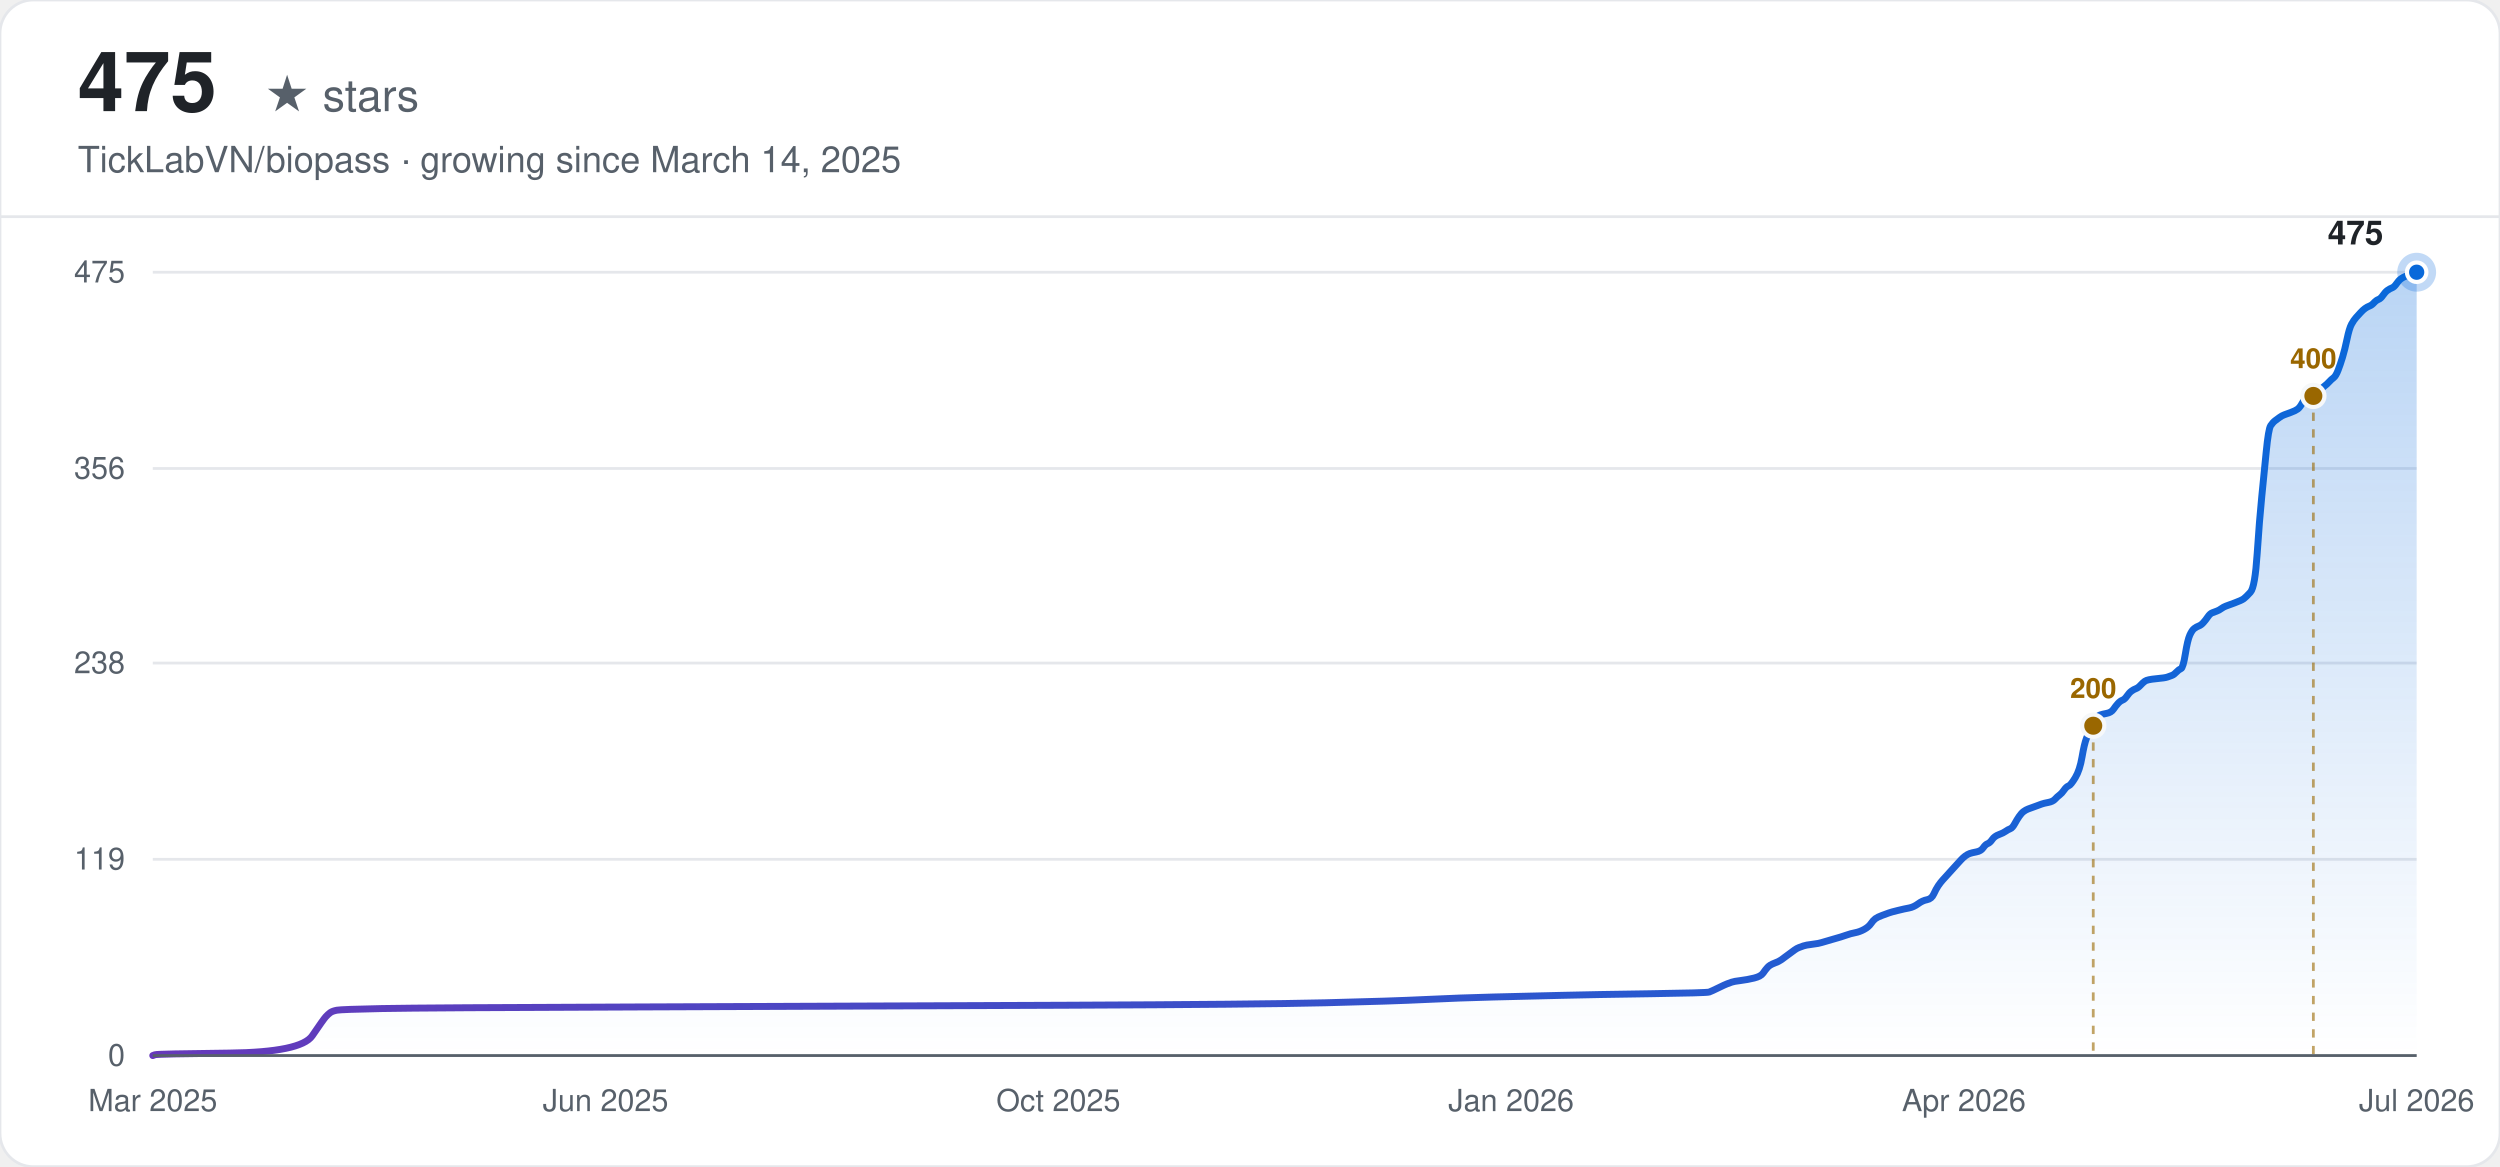
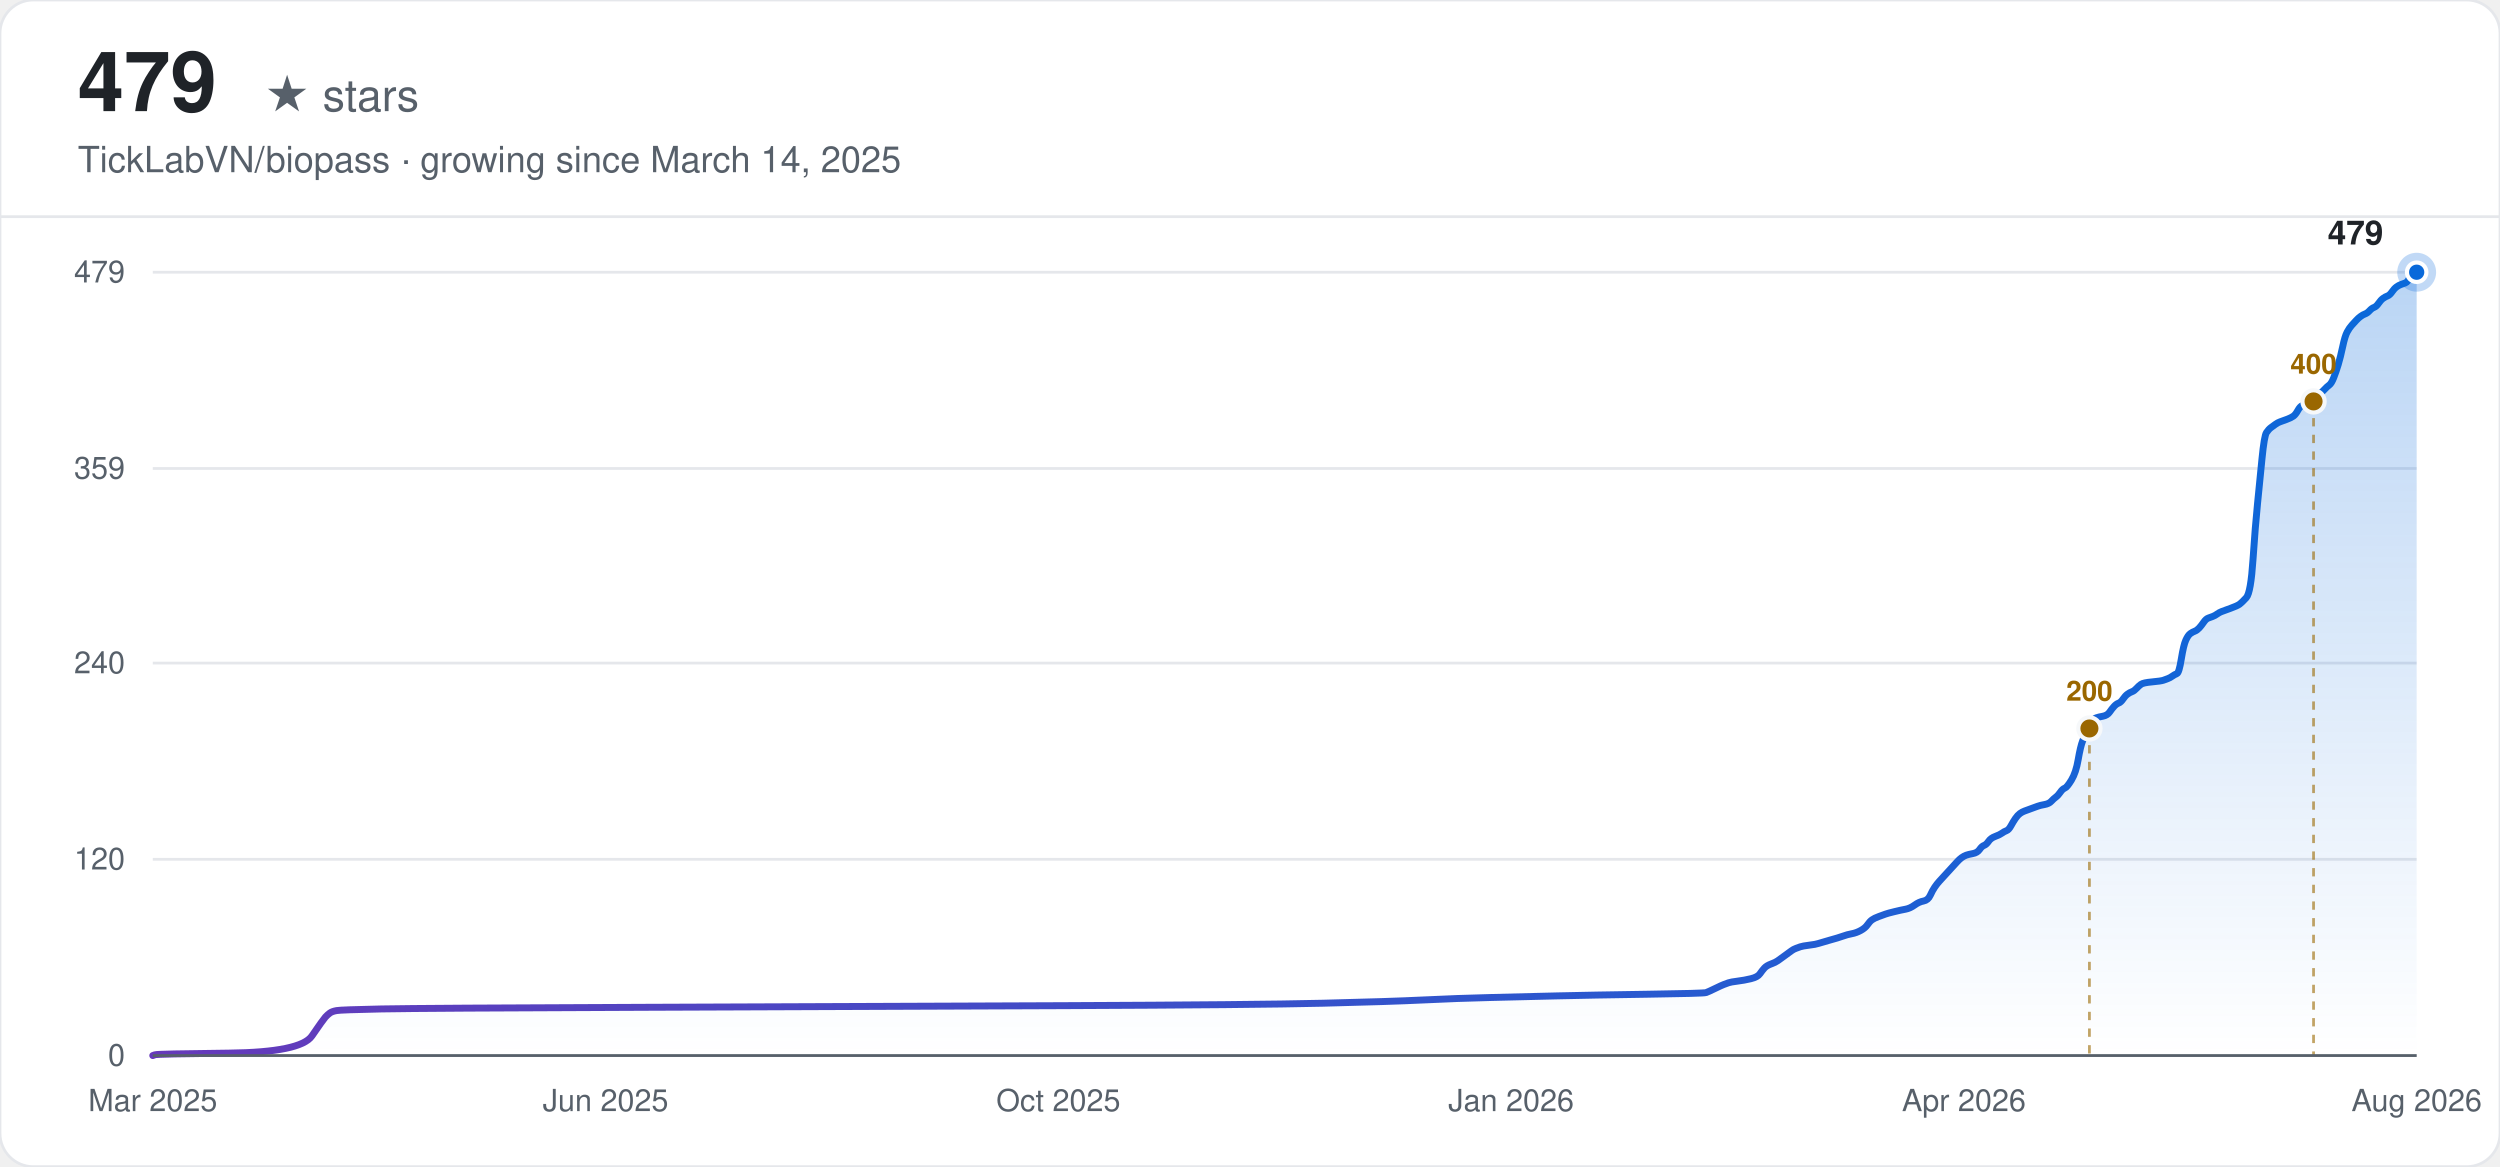
<svg xmlns="http://www.w3.org/2000/svg" width="900" height="420" viewBox="0 0 900 420" font-family="-apple-system, BlinkMacSystemFont, 'Segoe UI', Helvetica, Arial, sans-serif">
  <defs>
    <linearGradient id="line-light" x1="0" y1="0" x2="1" y2="0">
      <stop offset="0%" stop-color="#6639ba" />
      <stop offset="100%" stop-color="#0969da" />
    </linearGradient>
    <linearGradient id="area-light" x1="0" y1="0" x2="0" y2="1">
      <stop offset="0%" stop-color="#0969da" stop-opacity="0.28" />
      <stop offset="100%" stop-color="#0969da" stop-opacity="0" />
    </linearGradient>
  </defs>
  <rect width="900" height="420" rx="12" fill="#ffffff" />
  <rect width="900" height="420" rx="12" fill="none" stroke="#e5e7eb" stroke-width="1" />
-   <text x="28" y="40" font-size="30" font-weight="700" fill="#1f2328">475</text>
+   <text x="28" y="40" font-size="30" font-weight="700" fill="#1f2328">479</text>
  <text x="28" y="40" font-size="16" fill="#57606a" dx="67">★ stars</text>
  <text x="28" y="62" font-size="13" fill="#57606a">TickLabVN/biopass · growing since March 14, 2025</text>
  <line x1="0" y1="78" x2="900" y2="78" stroke="#e5e7eb" stroke-width="1" />
  <line x1="55" y1="380.00" x2="870" y2="380.00" stroke="#e5e7eb" stroke-width="1" />
  <text x="45" y="380.00" text-anchor="end" dominant-baseline="middle" font-size="11" fill="#57606a">0</text>
  <line x1="55" y1="309.35" x2="870" y2="309.35" stroke="#e5e7eb" stroke-width="1" />
-   <text x="45" y="309.35" text-anchor="end" dominant-baseline="middle" font-size="11" fill="#57606a">119</text>
-   <line x1="55" y1="238.70" x2="870" y2="238.70" stroke="#e5e7eb" stroke-width="1" />
-   <text x="45" y="238.70" text-anchor="end" dominant-baseline="middle" font-size="11" fill="#57606a">238</text>
+   <text x="45" y="309.35" text-anchor="end" dominant-baseline="middle" font-size="11" fill="#57606a">120</text>
+   <line x1="55" y1="238.71" x2="870" y2="238.71" stroke="#e5e7eb" stroke-width="1" />
+   <text x="45" y="238.71" text-anchor="end" dominant-baseline="middle" font-size="11" fill="#57606a">240</text>
  <line x1="55" y1="168.65" x2="870" y2="168.65" stroke="#e5e7eb" stroke-width="1" />
-   <text x="45" y="168.65" text-anchor="end" dominant-baseline="middle" font-size="11" fill="#57606a">356</text>
+   <text x="45" y="168.65" text-anchor="end" dominant-baseline="middle" font-size="11" fill="#57606a">359</text>
  <line x1="55" y1="98.00" x2="870" y2="98.00" stroke="#e5e7eb" stroke-width="1" />
-   <text x="45" y="98.00" text-anchor="end" dominant-baseline="middle" font-size="11" fill="#57606a">475</text>
+   <text x="45" y="98.00" text-anchor="end" dominant-baseline="middle" font-size="11" fill="#57606a">479</text>
  <text x="55.00" y="400" text-anchor="middle" font-size="11" fill="#57606a">Mar 2025</text>
  <text x="218.00" y="400" text-anchor="middle" font-size="11" fill="#57606a">Jun 2025</text>
  <text x="381.00" y="400" text-anchor="middle" font-size="11" fill="#57606a">Oct 2025</text>
  <text x="544.00" y="400" text-anchor="middle" font-size="11" fill="#57606a">Jan 2026</text>
  <text x="707.00" y="400" text-anchor="middle" font-size="11" fill="#57606a">Apr 2026</text>
-   <text x="870.00" y="400" text-anchor="middle" font-size="11" fill="#57606a">Jul 2026</text>
-   <path d="M55.00,380.00 L55.81,379.70 Q56.62,379.41 82.49,379.11 Q108.36,378.81 112.41,372.88 Q116.45,366.94 117.26,366.05 Q118.07,365.16 118.87,364.56 Q119.68,363.97 121.30,363.67 Q122.92,363.38 137.47,363.08 Q152.02,362.78 232.88,362.49 Q313.73,362.19 383.26,361.89 Q452.80,361.60 477.05,361.00 Q501.31,360.41 513.44,359.81 Q525.57,359.22 537.69,358.92 Q549.82,358.63 561.95,358.33 Q574.08,358.03 594.29,357.74 Q614.50,357.44 615.31,357.14 Q616.12,356.85 618.55,355.66 Q620.97,354.47 621.78,354.17 Q622.59,353.88 623.40,353.58 Q624.21,353.28 626.63,352.99 Q629.06,352.69 631.48,352.10 Q633.91,351.50 634.72,350.32 Q635.53,349.13 636.33,348.24 Q637.14,347.35 638.76,346.75 Q640.38,346.16 641.19,345.57 Q641.99,344.97 643.61,343.79 Q645.23,342.60 646.04,342.00 Q646.85,341.41 647.65,341.11 Q648.46,340.82 649.27,340.52 Q650.08,340.22 652.50,339.93 Q654.93,339.63 655.74,339.33 Q656.55,339.04 659.78,338.15 Q663.02,337.25 664.63,336.66 Q666.25,336.07 667.87,335.77 Q669.48,335.47 671.10,334.58 Q672.72,333.69 673.53,332.51 Q674.34,331.32 675.14,330.72 Q675.95,330.13 677.57,329.54 Q679.19,328.94 680.00,328.65 Q680.80,328.35 683.23,327.76 Q685.65,327.16 687.27,326.87 Q688.89,326.57 690.51,325.38 Q692.12,324.19 693.74,323.90 Q695.36,323.60 696.17,321.82 Q696.97,320.04 697.78,318.85 Q698.59,317.66 699.40,316.77 Q700.21,315.88 701.02,314.99 Q701.83,314.10 702.63,313.21 Q703.44,312.32 704.25,311.43 Q705.06,310.54 705.87,309.65 Q706.68,308.76 707.49,308.16 Q708.29,307.57 709.10,307.27 Q709.91,306.98 711.53,306.68 Q713.14,306.38 713.95,305.20 Q714.76,304.01 715.57,303.71 Q716.38,303.41 717.19,302.23 Q718.00,301.04 719.61,300.45 Q721.23,299.85 722.04,299.26 Q722.85,298.67 723.66,298.37 Q724.46,298.07 725.27,296.59 Q726.08,295.10 726.89,293.92 Q727.70,292.73 728.51,292.13 Q729.32,291.54 730.12,291.24 Q730.93,290.95 731.74,290.65 Q732.55,290.35 733.36,290.06 Q734.17,289.76 734.98,289.46 Q735.78,289.17 737.40,288.87 Q739.02,288.57 739.83,287.68 Q740.63,286.79 741.44,286.20 Q742.25,285.60 743.06,284.42 Q743.87,283.23 744.68,282.93 Q745.49,282.64 747.10,279.96 Q748.72,277.29 749.53,272.54 Q750.34,267.79 751.15,265.72 Q751.95,263.64 752.76,261.86 Q753.57,260.08 754.38,258.89 Q755.19,257.70 756.00,257.40 Q756.81,257.11 758.42,256.81 Q760.04,256.51 760.85,255.33 Q761.66,254.14 762.47,253.25 Q763.27,252.36 764.08,252.06 Q764.89,251.76 765.70,250.58 Q766.51,249.39 767.32,248.80 Q768.13,248.20 768.93,247.91 Q769.74,247.61 770.55,246.72 Q771.36,245.83 772.17,245.23 Q772.98,244.64 776.21,244.34 Q779.44,244.05 780.25,243.75 Q781.06,243.45 781.87,243.16 Q782.68,242.86 783.49,241.97 Q784.30,241.08 785.10,240.78 Q785.91,240.48 786.72,235.44 Q787.53,230.39 788.34,228.61 Q789.15,226.83 789.96,226.24 Q790.76,225.64 791.57,225.35 Q792.38,225.05 793.19,224.16 Q794.00,223.27 794.81,222.08 Q795.62,220.89 796.42,220.60 Q797.23,220.30 798.04,220.00 Q798.85,219.71 799.66,219.11 Q800.47,218.52 801.27,218.22 Q802.08,217.92 804.51,217.03 Q806.93,216.14 807.74,215.55 Q808.55,214.96 810.17,213.17 Q811.79,211.39 812.59,199.22 Q813.40,187.05 814.21,179.04 Q815.02,171.02 815.83,162.71 Q816.64,154.40 817.45,153.21 Q818.25,152.03 819.06,151.43 Q819.87,150.84 820.68,150.24 Q821.49,149.65 822.30,149.35 Q823.11,149.06 824.72,148.46 Q826.34,147.87 827.15,147.28 Q827.96,146.68 828.76,145.20 Q829.57,143.71 830.38,143.42 Q831.19,143.12 832.00,142.82 Q832.81,142.53 833.62,141.93 Q834.42,141.34 835.23,140.45 Q836.04,139.56 836.85,138.96 Q837.66,138.37 838.47,137.48 Q839.28,136.59 840.08,136.00 Q840.89,135.40 841.70,133.32 Q842.51,131.25 843.32,128.57 Q844.13,125.90 844.94,122.04 Q845.74,118.19 846.55,116.70 Q847.36,115.22 848.17,114.33 Q848.98,113.44 849.79,112.55 Q850.60,111.65 851.40,111.06 Q852.21,110.47 853.02,110.17 Q853.83,109.87 854.64,108.98 Q855.45,108.09 856.25,107.80 Q857.06,107.50 857.87,106.31 Q858.68,105.12 859.49,104.53 Q860.30,103.94 861.11,103.64 Q861.91,103.34 862.72,102.16 Q863.53,100.97 864.34,100.37 Q865.15,99.78 865.96,99.48 Q866.77,99.19 867.57,98.89 Q868.38,98.59 869.19,98.30 L870.00,98.00 L870.00,380.00 L55.00,380.00 Z" fill="url(#area-light)" stroke="none" />
-   <path d="M55.00,380.00 L55.81,379.70 Q56.62,379.41 82.49,379.11 Q108.36,378.81 112.41,372.88 Q116.45,366.94 117.26,366.05 Q118.07,365.16 118.87,364.56 Q119.68,363.97 121.30,363.67 Q122.92,363.38 137.47,363.08 Q152.02,362.78 232.88,362.49 Q313.73,362.19 383.26,361.89 Q452.80,361.60 477.05,361.00 Q501.31,360.41 513.44,359.81 Q525.57,359.22 537.69,358.92 Q549.82,358.63 561.95,358.33 Q574.08,358.03 594.29,357.74 Q614.50,357.44 615.31,357.14 Q616.12,356.85 618.55,355.66 Q620.97,354.47 621.78,354.17 Q622.59,353.88 623.40,353.58 Q624.21,353.28 626.63,352.99 Q629.06,352.69 631.48,352.10 Q633.91,351.50 634.72,350.32 Q635.53,349.13 636.33,348.24 Q637.14,347.35 638.76,346.75 Q640.38,346.16 641.19,345.57 Q641.99,344.97 643.61,343.79 Q645.23,342.60 646.04,342.00 Q646.85,341.41 647.65,341.11 Q648.46,340.82 649.27,340.52 Q650.08,340.22 652.50,339.93 Q654.93,339.63 655.74,339.33 Q656.55,339.04 659.78,338.15 Q663.02,337.25 664.63,336.66 Q666.25,336.07 667.87,335.77 Q669.48,335.47 671.10,334.58 Q672.72,333.69 673.53,332.51 Q674.34,331.32 675.14,330.72 Q675.95,330.13 677.57,329.54 Q679.19,328.94 680.00,328.65 Q680.80,328.35 683.23,327.76 Q685.65,327.16 687.27,326.87 Q688.89,326.57 690.51,325.38 Q692.12,324.19 693.74,323.90 Q695.36,323.60 696.17,321.82 Q696.97,320.04 697.78,318.85 Q698.59,317.66 699.40,316.77 Q700.21,315.88 701.02,314.99 Q701.83,314.10 702.63,313.21 Q703.44,312.32 704.25,311.43 Q705.06,310.54 705.87,309.65 Q706.68,308.76 707.49,308.16 Q708.29,307.57 709.10,307.27 Q709.91,306.98 711.53,306.68 Q713.14,306.38 713.95,305.20 Q714.76,304.01 715.57,303.71 Q716.38,303.41 717.19,302.23 Q718.00,301.04 719.61,300.45 Q721.23,299.85 722.04,299.26 Q722.85,298.67 723.66,298.37 Q724.46,298.07 725.27,296.59 Q726.08,295.10 726.89,293.92 Q727.70,292.73 728.51,292.13 Q729.32,291.54 730.12,291.24 Q730.93,290.95 731.74,290.65 Q732.55,290.35 733.36,290.06 Q734.17,289.76 734.98,289.46 Q735.78,289.17 737.40,288.87 Q739.02,288.57 739.83,287.68 Q740.63,286.79 741.44,286.20 Q742.25,285.60 743.06,284.42 Q743.87,283.23 744.68,282.93 Q745.49,282.64 747.10,279.96 Q748.72,277.29 749.53,272.54 Q750.34,267.79 751.15,265.72 Q751.95,263.64 752.76,261.86 Q753.57,260.08 754.38,258.89 Q755.19,257.70 756.00,257.40 Q756.81,257.11 758.42,256.81 Q760.04,256.51 760.85,255.33 Q761.66,254.14 762.47,253.25 Q763.27,252.36 764.08,252.06 Q764.89,251.76 765.70,250.58 Q766.51,249.39 767.32,248.80 Q768.13,248.20 768.93,247.91 Q769.74,247.61 770.55,246.72 Q771.36,245.83 772.17,245.23 Q772.98,244.64 776.21,244.34 Q779.44,244.05 780.25,243.75 Q781.06,243.45 781.87,243.16 Q782.68,242.86 783.49,241.97 Q784.30,241.08 785.10,240.78 Q785.91,240.48 786.72,235.44 Q787.53,230.39 788.34,228.61 Q789.15,226.83 789.96,226.24 Q790.76,225.64 791.57,225.35 Q792.38,225.05 793.19,224.16 Q794.00,223.27 794.81,222.08 Q795.62,220.89 796.42,220.60 Q797.23,220.30 798.04,220.00 Q798.85,219.71 799.66,219.11 Q800.47,218.52 801.27,218.22 Q802.08,217.92 804.51,217.03 Q806.93,216.14 807.74,215.55 Q808.55,214.96 810.17,213.17 Q811.79,211.39 812.59,199.22 Q813.40,187.05 814.21,179.04 Q815.02,171.02 815.83,162.71 Q816.64,154.40 817.45,153.21 Q818.25,152.03 819.06,151.43 Q819.87,150.84 820.68,150.24 Q821.49,149.65 822.30,149.35 Q823.11,149.06 824.72,148.46 Q826.34,147.87 827.15,147.28 Q827.96,146.68 828.76,145.20 Q829.57,143.71 830.38,143.42 Q831.19,143.12 832.00,142.82 Q832.81,142.53 833.62,141.93 Q834.42,141.34 835.23,140.45 Q836.04,139.56 836.85,138.96 Q837.66,138.37 838.47,137.48 Q839.28,136.59 840.08,136.00 Q840.89,135.40 841.70,133.32 Q842.51,131.25 843.32,128.57 Q844.13,125.90 844.94,122.04 Q845.74,118.19 846.55,116.70 Q847.36,115.22 848.17,114.33 Q848.98,113.44 849.79,112.55 Q850.60,111.65 851.40,111.06 Q852.21,110.47 853.02,110.17 Q853.83,109.87 854.64,108.98 Q855.45,108.09 856.25,107.80 Q857.06,107.50 857.87,106.31 Q858.68,105.12 859.49,104.53 Q860.30,103.94 861.11,103.64 Q861.91,103.34 862.72,102.16 Q863.53,100.97 864.34,100.37 Q865.15,99.78 865.96,99.48 Q866.77,99.19 867.57,98.89 Q868.38,98.59 869.19,98.30 L870.00,98.00" fill="none" stroke="url(#line-light)" stroke-width="2.5" stroke-linecap="round" />
-   <line x1="753.57" y1="261.26" x2="753.57" y2="380.00" stroke="#9a6700" stroke-width="1" stroke-dasharray="3,3" opacity="0.6" />
-   <circle cx="753.57" cy="261.26" r="4" fill="#9a6700" stroke="#f6f8fa" stroke-width="1.5" />
-   <text x="753.57" y="251.26" text-anchor="middle" font-size="10" font-weight="600" fill="#9a6700">200</text>
-   <line x1="832.81" y1="142.53" x2="832.81" y2="380.00" stroke="#9a6700" stroke-width="1" stroke-dasharray="3,3" opacity="0.6" />
-   <circle cx="832.81" cy="142.53" r="4" fill="#9a6700" stroke="#f6f8fa" stroke-width="1.5" />
-   <text x="832.81" y="132.53" text-anchor="middle" font-size="10" font-weight="600" fill="#9a6700">400</text>
+   <text x="870.00" y="400" text-anchor="middle" font-size="11" fill="#57606a">Aug 2026</text>
+   <path d="M55.00,380.00 L55.81,379.71 Q56.61,379.41 82.44,379.12 Q108.26,378.82 112.29,372.94 Q116.33,367.05 117.13,366.16 Q117.94,365.28 118.75,364.69 Q119.55,364.10 121.17,363.81 Q122.78,363.52 137.31,363.22 Q151.83,362.93 232.52,362.63 Q313.22,362.34 382.61,362.04 Q452.01,361.75 476.22,361.16 Q500.43,360.57 512.53,359.98 Q524.63,359.39 536.74,359.10 Q548.84,358.81 560.95,358.51 Q573.05,358.22 593.22,357.92 Q613.40,357.63 614.20,357.33 Q615.01,357.04 617.43,355.86 Q619.85,354.68 620.66,354.39 Q621.47,354.10 622.27,353.80 Q623.08,353.51 625.50,353.21 Q627.92,352.92 630.34,352.33 Q632.76,351.74 633.57,350.56 Q634.38,349.39 635.18,348.50 Q635.99,347.62 637.60,347.03 Q639.22,346.44 640.02,345.85 Q640.83,345.27 642.45,344.09 Q644.06,342.91 644.87,342.32 Q645.67,341.73 646.48,341.44 Q647.29,341.14 648.09,340.85 Q648.90,340.56 651.32,340.26 Q653.74,339.97 654.55,339.67 Q655.36,339.38 658.58,338.49 Q661.81,337.61 663.43,337.02 Q665.04,336.43 666.65,336.14 Q668.27,335.85 669.88,334.96 Q671.50,334.08 672.30,332.90 Q673.11,331.72 673.92,331.14 Q674.72,330.55 676.34,329.96 Q677.95,329.37 678.76,329.08 Q679.56,328.78 681.99,328.19 Q684.41,327.60 686.02,327.31 Q687.63,327.01 689.25,325.84 Q690.86,324.66 692.48,324.37 Q694.09,324.07 694.90,322.30 Q695.70,320.54 696.51,319.36 Q697.32,318.18 698.12,317.30 Q698.93,316.42 699.74,315.53 Q700.54,314.65 701.35,313.77 Q702.16,312.89 702.97,312.00 Q703.77,311.12 704.58,310.24 Q705.39,309.35 706.19,308.76 Q707.00,308.18 707.81,307.88 Q708.61,307.59 710.23,307.29 Q711.84,307.00 712.65,305.82 Q713.46,304.64 714.26,304.35 Q715.07,304.05 715.88,302.88 Q716.68,301.70 718.30,301.11 Q719.91,300.52 720.72,299.93 Q721.52,299.34 722.33,299.05 Q723.14,298.76 723.95,297.28 Q724.75,295.81 725.56,294.63 Q726.37,293.46 727.17,292.87 Q727.98,292.28 728.79,291.99 Q729.59,291.69 730.40,291.40 Q731.21,291.10 732.01,290.81 Q732.82,290.51 733.63,290.22 Q734.44,289.92 736.05,289.63 Q737.66,289.34 738.47,288.45 Q739.28,287.57 740.08,286.98 Q740.89,286.39 741.70,285.22 Q742.50,284.04 743.31,283.74 Q744.12,283.45 745.73,280.80 Q747.35,278.15 748.15,273.44 Q748.96,268.73 749.77,266.67 Q750.57,264.61 751.38,262.84 Q752.19,261.08 753.00,259.90 Q753.80,258.72 754.61,258.43 Q755.42,258.13 757.03,257.84 Q758.64,257.54 759.45,256.37 Q760.26,255.19 761.06,254.31 Q761.87,253.42 762.68,253.13 Q763.49,252.84 764.29,251.66 Q765.10,250.48 765.91,249.89 Q766.71,249.30 767.52,249.01 Q768.33,248.71 769.13,247.83 Q769.94,246.95 770.75,246.36 Q771.55,245.77 774.78,245.48 Q778.01,245.18 778.82,244.89 Q779.62,244.59 780.43,244.30 Q781.24,244.00 782.04,243.42 Q782.85,242.83 783.66,242.53 Q784.47,242.24 785.27,237.23 Q786.08,232.23 786.89,230.46 Q787.69,228.70 788.50,228.11 Q789.31,227.52 790.11,227.23 Q790.92,226.93 791.73,226.05 Q792.53,225.16 793.34,223.99 Q794.15,222.81 794.96,222.52 Q795.76,222.22 796.57,221.93 Q797.38,221.63 798.18,221.04 Q798.99,220.46 799.80,220.16 Q800.60,219.87 803.02,218.98 Q805.45,218.10 806.25,217.51 Q807.06,216.92 808.67,215.16 Q810.29,213.39 811.09,201.32 Q811.90,189.25 812.71,181.30 Q813.51,173.36 814.32,165.11 Q815.13,156.87 815.94,155.70 Q816.74,154.52 817.55,153.93 Q818.36,153.34 819.16,152.75 Q819.97,152.16 820.78,151.87 Q821.58,151.57 823.20,150.99 Q824.81,150.40 825.62,149.81 Q826.43,149.22 827.23,147.75 Q828.04,146.28 828.85,145.98 Q829.65,145.69 830.46,145.39 Q831.27,145.10 832.07,144.51 Q832.88,143.92 833.69,143.04 Q834.50,142.15 835.30,141.57 Q836.11,140.98 836.92,140.09 Q837.72,139.21 838.53,138.62 Q839.34,138.03 840.14,135.97 Q840.95,133.91 841.76,131.26 Q842.56,128.61 843.37,124.79 Q844.18,120.96 844.99,119.49 Q845.79,118.02 846.60,117.13 Q847.41,116.25 848.21,115.37 Q849.02,114.48 849.83,113.90 Q850.63,113.31 851.44,113.01 Q852.25,112.72 853.05,111.84 Q853.86,110.95 854.67,110.66 Q855.48,110.36 856.28,109.19 Q857.09,108.01 857.90,107.42 Q858.70,106.83 859.51,106.54 Q860.32,106.24 861.12,105.06 Q861.93,103.89 862.74,103.30 Q863.54,102.71 864.35,102.42 Q865.16,102.12 865.97,101.83 Q866.77,101.53 867.58,99.77 Q868.39,98.00 869.19,98.00 L870.00,98.00 L870.00,380.00 L55.00,380.00 Z" fill="url(#area-light)" stroke="none" />
+   <path d="M55.00,380.00 L55.81,379.71 Q56.61,379.41 82.44,379.12 Q108.26,378.82 112.29,372.94 Q116.33,367.05 117.13,366.16 Q117.94,365.28 118.75,364.69 Q119.55,364.10 121.17,363.81 Q122.78,363.52 137.31,363.22 Q151.83,362.93 232.52,362.63 Q313.22,362.34 382.61,362.04 Q452.01,361.75 476.22,361.16 Q500.43,360.57 512.53,359.98 Q524.63,359.39 536.74,359.10 Q548.84,358.81 560.95,358.51 Q573.05,358.22 593.22,357.92 Q613.40,357.63 614.20,357.33 Q615.01,357.04 617.43,355.86 Q619.85,354.68 620.66,354.39 Q621.47,354.10 622.27,353.80 Q623.08,353.51 625.50,353.21 Q627.92,352.92 630.34,352.33 Q632.76,351.74 633.57,350.56 Q634.38,349.39 635.18,348.50 Q635.99,347.62 637.60,347.03 Q639.22,346.44 640.02,345.85 Q640.83,345.27 642.45,344.09 Q644.06,342.91 644.87,342.32 Q645.67,341.73 646.48,341.44 Q647.29,341.14 648.09,340.85 Q648.90,340.56 651.32,340.26 Q653.74,339.97 654.55,339.67 Q655.36,339.38 658.58,338.49 Q661.81,337.61 663.43,337.02 Q665.04,336.43 666.65,336.14 Q668.27,335.85 669.88,334.96 Q671.50,334.08 672.30,332.90 Q673.11,331.72 673.92,331.14 Q674.72,330.55 676.34,329.96 Q677.95,329.37 678.76,329.08 Q679.56,328.78 681.99,328.19 Q684.41,327.60 686.02,327.31 Q687.63,327.01 689.25,325.84 Q690.86,324.66 692.48,324.37 Q694.09,324.07 694.90,322.30 Q695.70,320.54 696.51,319.36 Q697.32,318.18 698.12,317.30 Q698.93,316.42 699.74,315.53 Q700.54,314.65 701.35,313.77 Q702.16,312.89 702.97,312.00 Q703.77,311.12 704.58,310.24 Q705.39,309.35 706.19,308.76 Q707.00,308.18 707.81,307.88 Q708.61,307.59 710.23,307.29 Q711.84,307.00 712.65,305.82 Q713.46,304.64 714.26,304.35 Q715.07,304.05 715.88,302.88 Q716.68,301.70 718.30,301.11 Q719.91,300.52 720.72,299.93 Q721.52,299.34 722.33,299.05 Q723.14,298.76 723.95,297.28 Q724.75,295.81 725.56,294.63 Q726.37,293.46 727.17,292.87 Q727.98,292.28 728.79,291.99 Q729.59,291.69 730.40,291.40 Q731.21,291.10 732.01,290.81 Q732.82,290.51 733.63,290.22 Q734.44,289.92 736.05,289.63 Q737.66,289.34 738.47,288.45 Q739.28,287.57 740.08,286.98 Q740.89,286.39 741.70,285.22 Q742.50,284.04 743.31,283.74 Q744.12,283.45 745.73,280.80 Q747.35,278.15 748.15,273.44 Q748.96,268.73 749.77,266.67 Q750.57,264.61 751.38,262.84 Q752.19,261.08 753.00,259.90 Q753.80,258.72 754.61,258.43 Q755.42,258.13 757.03,257.84 Q758.64,257.54 759.45,256.37 Q760.26,255.19 761.06,254.31 Q761.87,253.42 762.68,253.13 Q763.49,252.84 764.29,251.66 Q765.10,250.48 765.91,249.89 Q766.71,249.30 767.52,249.01 Q768.33,248.71 769.13,247.83 Q769.94,246.95 770.75,246.36 Q771.55,245.77 774.78,245.48 Q778.01,245.18 778.82,244.89 Q779.62,244.59 780.43,244.30 Q781.24,244.00 782.04,243.42 Q782.85,242.83 783.66,242.53 Q784.47,242.24 785.27,237.23 Q786.08,232.23 786.89,230.46 Q787.69,228.70 788.50,228.11 Q789.31,227.52 790.11,227.23 Q790.92,226.93 791.73,226.05 Q792.53,225.16 793.34,223.99 Q794.15,222.81 794.96,222.52 Q795.76,222.22 796.57,221.93 Q797.38,221.63 798.18,221.04 Q798.99,220.46 799.80,220.16 Q800.60,219.87 803.02,218.98 Q805.45,218.10 806.25,217.51 Q807.06,216.92 808.67,215.16 Q810.29,213.39 811.09,201.32 Q811.90,189.25 812.71,181.30 Q813.51,173.36 814.32,165.11 Q815.13,156.87 815.94,155.70 Q816.74,154.52 817.55,153.93 Q818.36,153.34 819.16,152.75 Q819.97,152.16 820.78,151.87 Q821.58,151.57 823.20,150.99 Q824.81,150.40 825.62,149.81 Q826.43,149.22 827.23,147.75 Q828.04,146.28 828.85,145.98 Q829.65,145.69 830.46,145.39 Q831.27,145.10 832.07,144.51 Q832.88,143.92 833.69,143.04 Q834.50,142.15 835.30,141.57 Q836.11,140.98 836.92,140.09 Q837.72,139.21 838.53,138.62 Q839.34,138.03 840.14,135.97 Q840.95,133.91 841.76,131.26 Q842.56,128.61 843.37,124.79 Q844.18,120.96 844.99,119.49 Q845.79,118.02 846.60,117.13 Q847.41,116.25 848.21,115.37 Q849.02,114.48 849.83,113.90 Q850.63,113.31 851.44,113.01 Q852.25,112.72 853.05,111.84 Q853.86,110.95 854.67,110.66 Q855.48,110.36 856.28,109.19 Q857.09,108.01 857.90,107.42 Q858.70,106.83 859.51,106.54 Q860.32,106.24 861.12,105.06 Q861.93,103.89 862.74,103.30 Q863.54,102.71 864.35,102.42 Q865.16,102.12 865.97,101.83 Q866.77,101.53 867.58,99.77 Q868.39,98.00 869.19,98.00 L870.00,98.00" fill="none" stroke="url(#line-light)" stroke-width="2.5" stroke-linecap="round" />
+   <line x1="752.19" y1="262.25" x2="752.19" y2="380.00" stroke="#9a6700" stroke-width="1" stroke-dasharray="3,3" opacity="0.6" />
+   <circle cx="752.19" cy="262.25" r="4" fill="#9a6700" stroke="#f6f8fa" stroke-width="1.5" />
+   <text x="752.19" y="252.25" text-anchor="middle" font-size="10" font-weight="600" fill="#9a6700">200</text>
+   <line x1="832.88" y1="144.51" x2="832.88" y2="380.00" stroke="#9a6700" stroke-width="1" stroke-dasharray="3,3" opacity="0.6" />
+   <circle cx="832.88" cy="144.51" r="4" fill="#9a6700" stroke="#f6f8fa" stroke-width="1.5" />
+   <text x="832.88" y="134.51" text-anchor="middle" font-size="10" font-weight="600" fill="#9a6700">400</text>
  <circle cx="870.00" cy="98.00" r="7" fill="#0969da" opacity="0.25" />
  <circle cx="870.00" cy="98.00" r="3.5" fill="#0969da" stroke="#ffffff" stroke-width="1.5" />
-   <text x="858.00" y="88.00" text-anchor="end" font-size="12" font-weight="600" fill="#1f2328">475</text>
+   <text x="858.00" y="88.00" text-anchor="end" font-size="12" font-weight="600" fill="#1f2328">479</text>
  <line x1="55" y1="380.00" x2="870" y2="380.00" stroke="#57606a" stroke-width="1" />
</svg>
